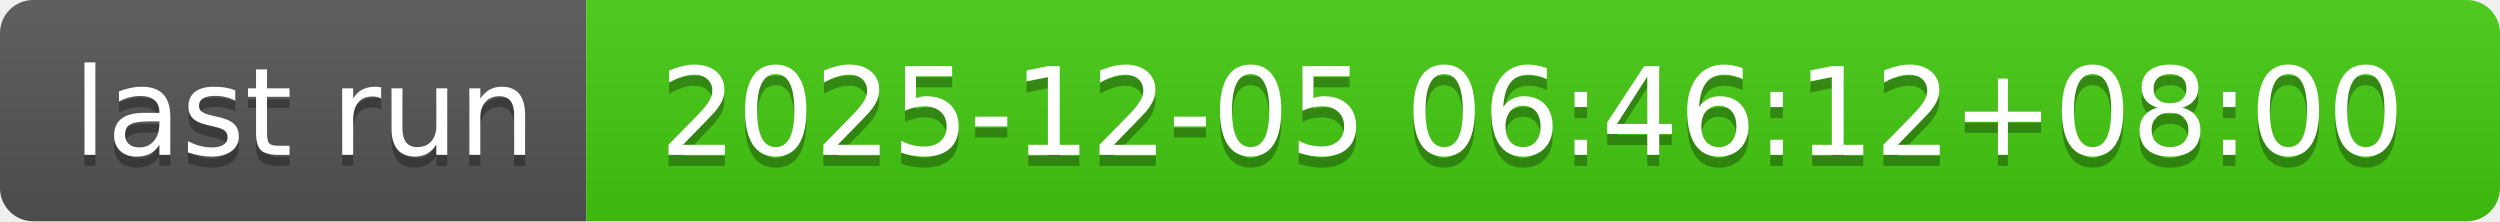
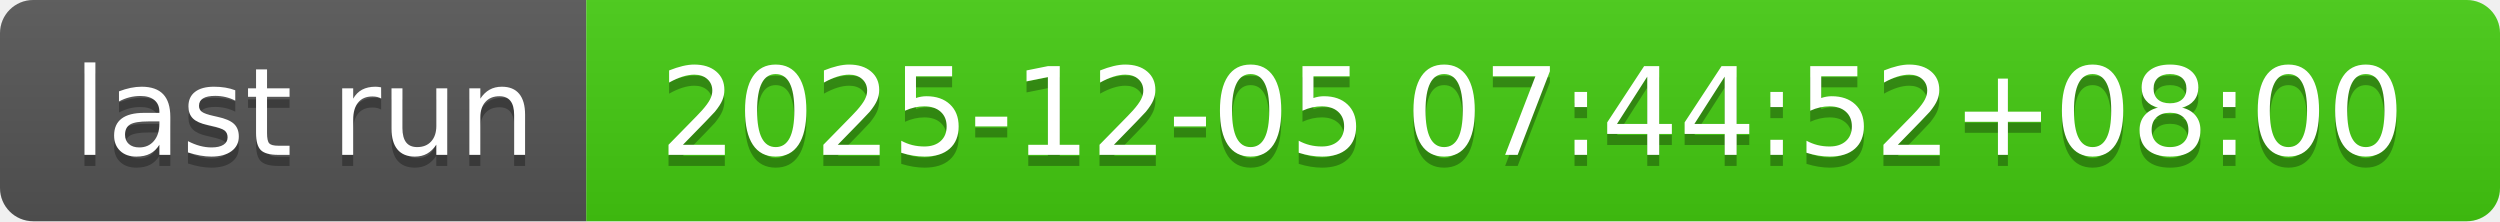
- <svg xmlns="http://www.w3.org/2000/svg" width="226" height="20" role="img" aria-label="last run: 2025-12-05 06:46:12+08:00">
+ <svg xmlns="http://www.w3.org/2000/svg" width="226" height="20" role="img" aria-label="last run: 2025-12-05 07:44:52+08:00">
  <linearGradient id="s" x2="0" y2="100%">
    <stop offset="0" stop-color="#bbb" stop-opacity=".1" />
    <stop offset="1" stop-opacity=".1" />
  </linearGradient>
  <clipPath id="r">
    <rect width="226" height="20" rx="3" fill="#fff" />
  </clipPath>
  <g clip-path="url(#r)">
    <rect width="53" height="20" fill="#555" />
    <rect x="53" width="173" height="20" fill="#4c1" />
    <rect width="226" height="20" fill="url(#s)" />
  </g>
  <g fill="#fff" text-anchor="middle" font-family="Verdana,Geneva,DejaVu Sans,sans-serif" text-rendering="geometricPrecision" font-size="110">
    <text aria-hidden="true" x="275" y="150" fill="#010101" fill-opacity=".3" transform="scale(.1)" textLength="430">last run</text>
    <text x="275" y="140" transform="scale(.1)" fill="#fff" textLength="430">last run</text>
-     <text aria-hidden="true" x="1385" y="150" fill="#010101" fill-opacity=".3" transform="scale(.1)" textLength="1630">2025-12-05 06:46:12+08:00</text>
-     <text x="1385" y="140" transform="scale(.1)" fill="#fff" textLength="1630">2025-12-05 06:46:12+08:00</text>
+     <text aria-hidden="true" x="1385" y="150" fill="#010101" fill-opacity=".3" transform="scale(.1)" textLength="1630">2025-12-05 07:44:52+08:00</text>
+     <text x="1385" y="140" transform="scale(.1)" fill="#fff" textLength="1630">2025-12-05 07:44:52+08:00</text>
  </g>
</svg>
